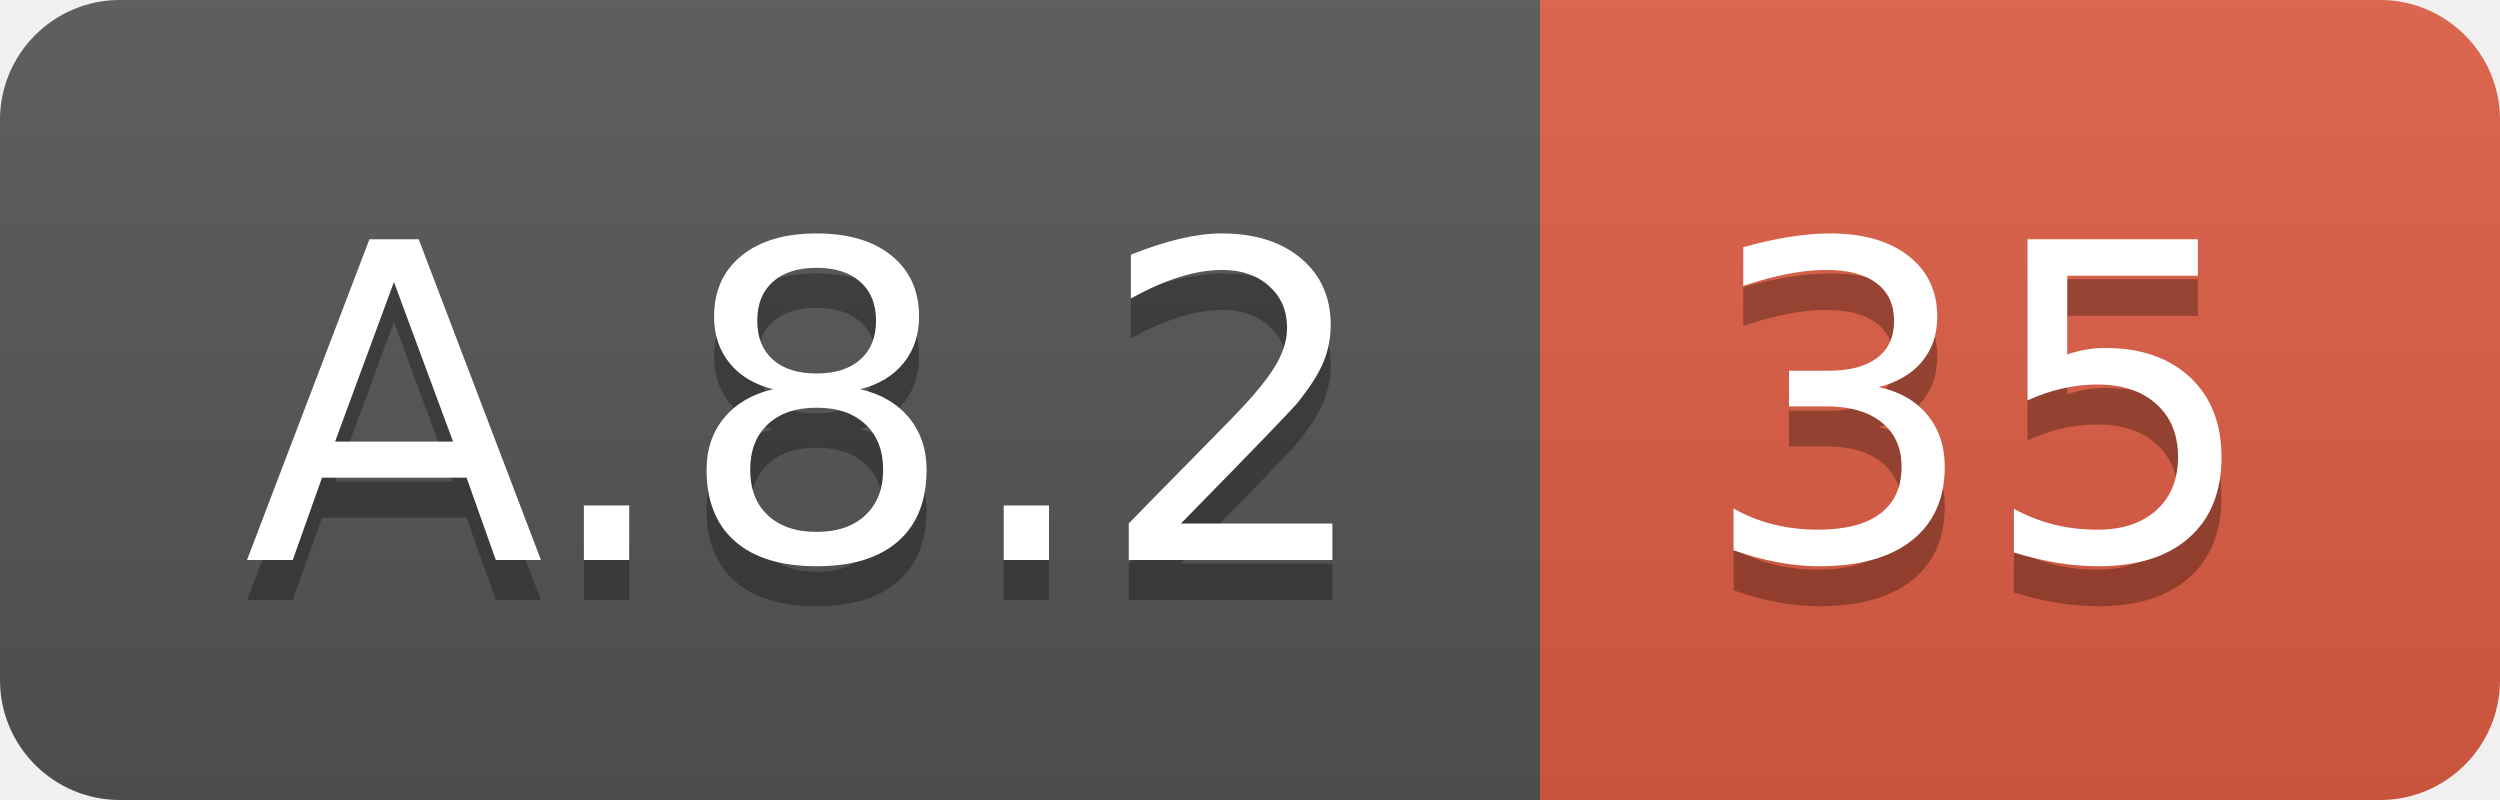
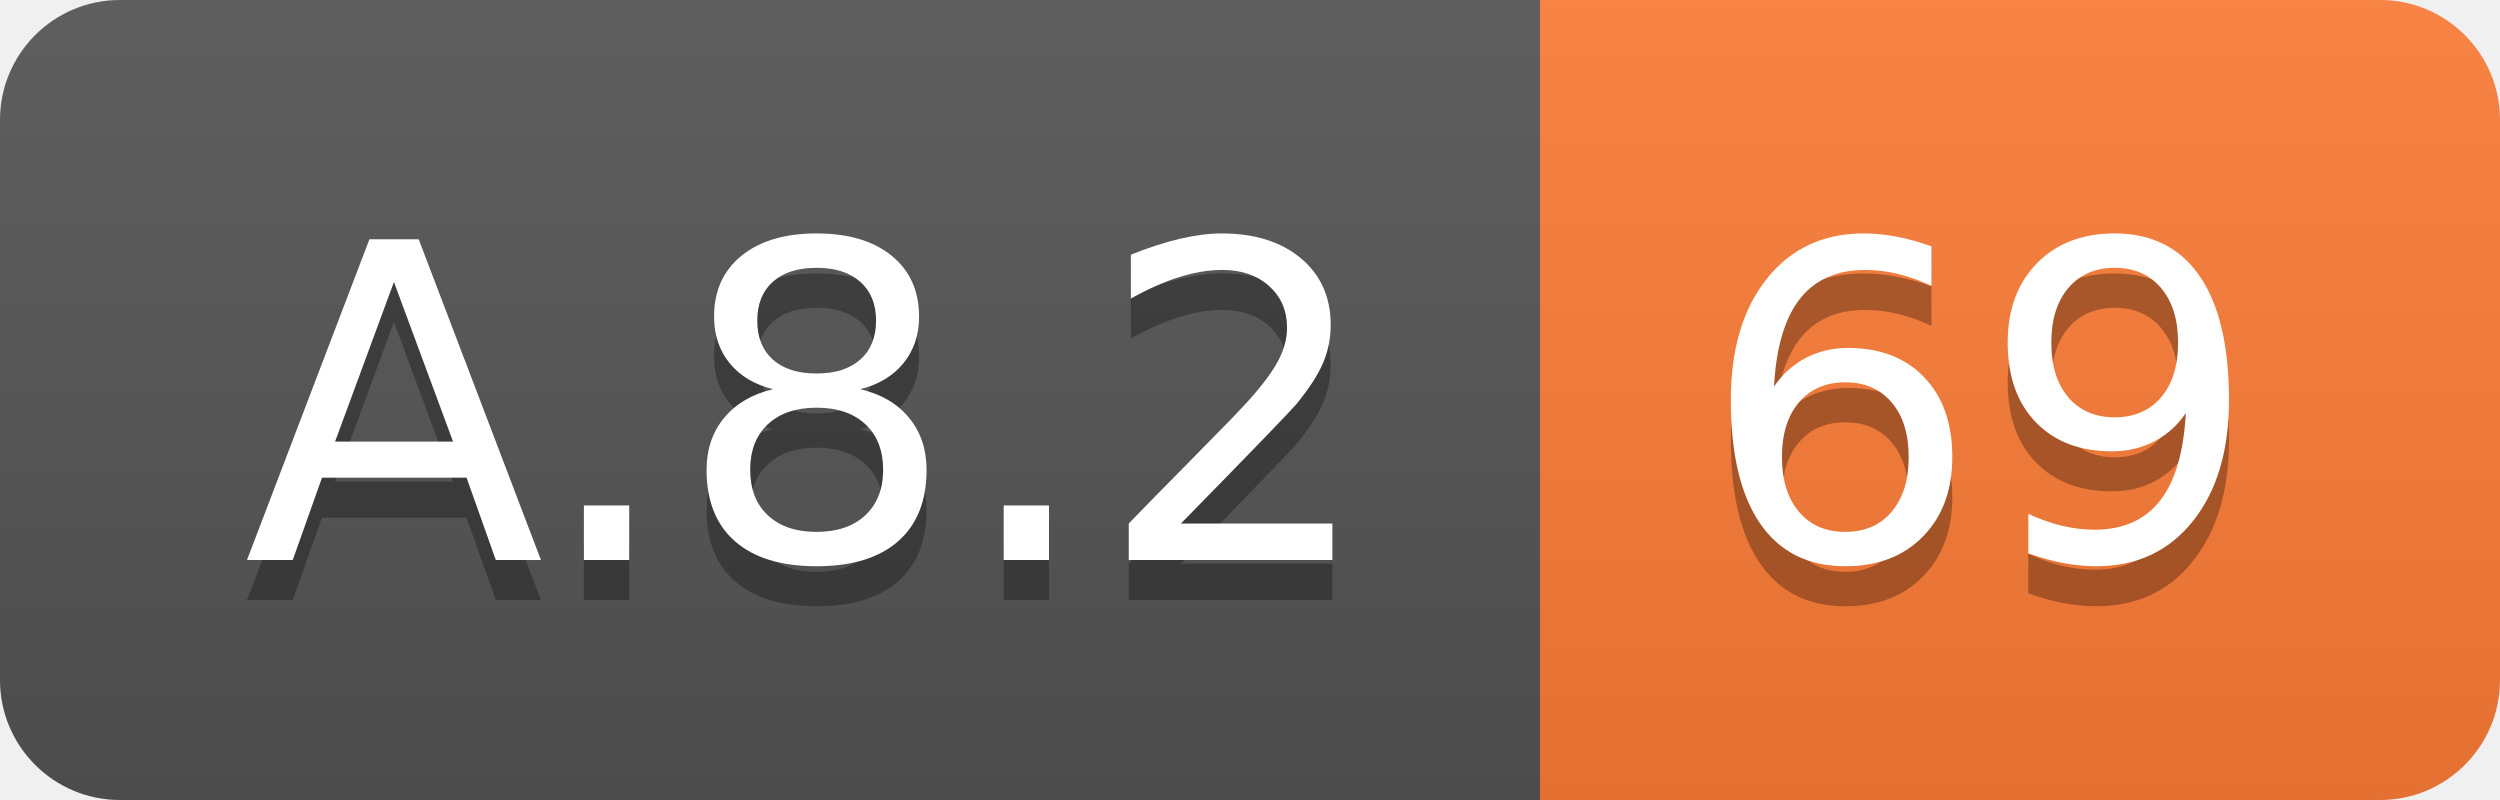
<svg xmlns="http://www.w3.org/2000/svg" width="62.5" height="20">
  <linearGradient id="smooth" x2="0" y2="100%">
    <stop offset="0" stop-color="#bbb" stop-opacity=".1" />
    <stop offset="1" stop-opacity=".1" />
  </linearGradient>
  <clipPath id="round">
    <rect width="62.5" height="20" rx="3" fill="#fff" />
  </clipPath>
  <g clip-path="url(#round)">
    <rect width="38.5" height="20" fill="#555" />
-     <rect x="38.5" width="24.0" height="20" fill="#e05d44" />
+     <rect x="38.5" width="24.0" height="20" fill="#fe7d37" />
    <rect width="62.5" height="20" fill="url(#smooth)" />
  </g>
  <g fill="#fff" text-anchor="middle" font-family="DejaVu Sans,Verdana,Geneva,sans-serif" font-size="110">
    <text x="202.5" y="150" fill="#010101" fill-opacity=".3" transform="scale(0.1)" textLength="285.0" lengthAdjust="spacing">A.8.2</text>
    <text x="202.5" y="140" transform="scale(0.1)" textLength="285.0" lengthAdjust="spacing">A.8.2</text>
-     <text x="495.0" y="150" fill="#010101" fill-opacity=".3" transform="scale(0.1)" textLength="140.0" lengthAdjust="spacing">35</text>
-     <text x="495.0" y="140" transform="scale(0.1)" textLength="140.0" lengthAdjust="spacing">35</text>
+     <text x="495.0" y="150" fill="#010101" fill-opacity=".3" transform="scale(0.1)" textLength="140.0" lengthAdjust="spacing">69</text>
+     <text x="495.0" y="140" transform="scale(0.1)" textLength="140.0" lengthAdjust="spacing">69</text>
  </g>
</svg>
